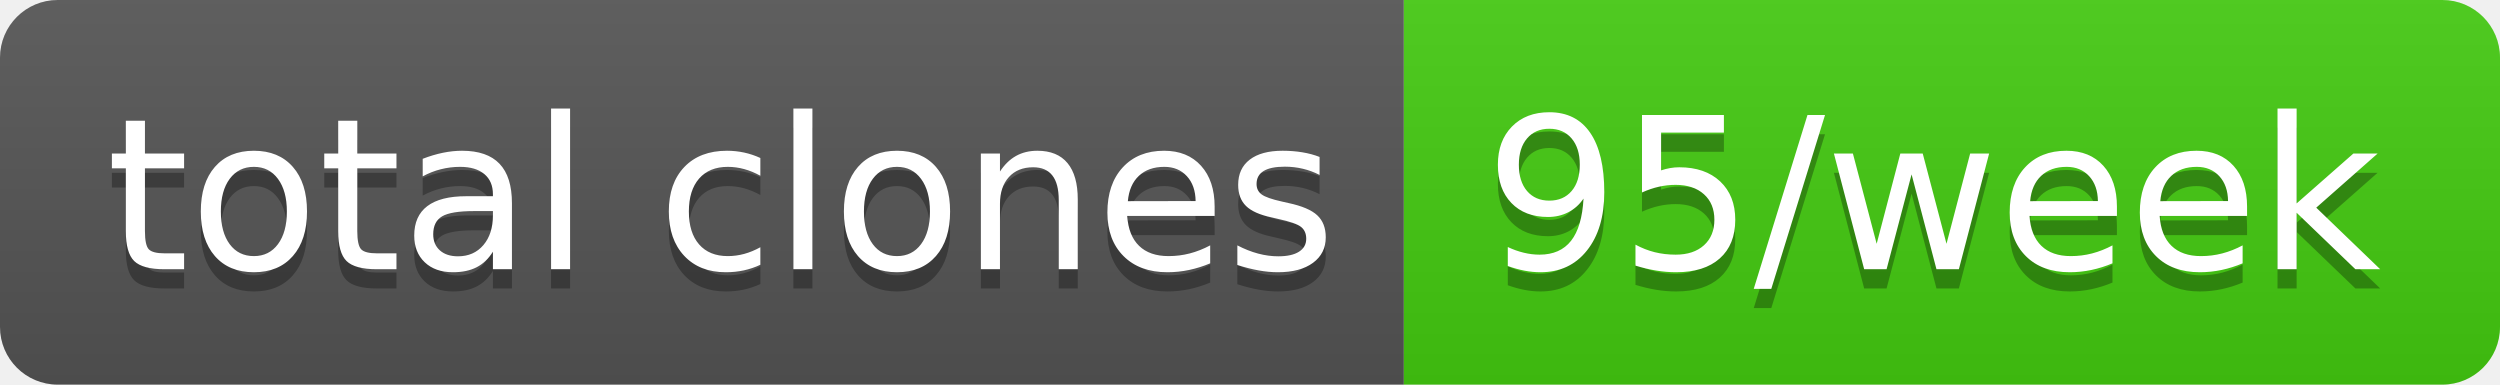
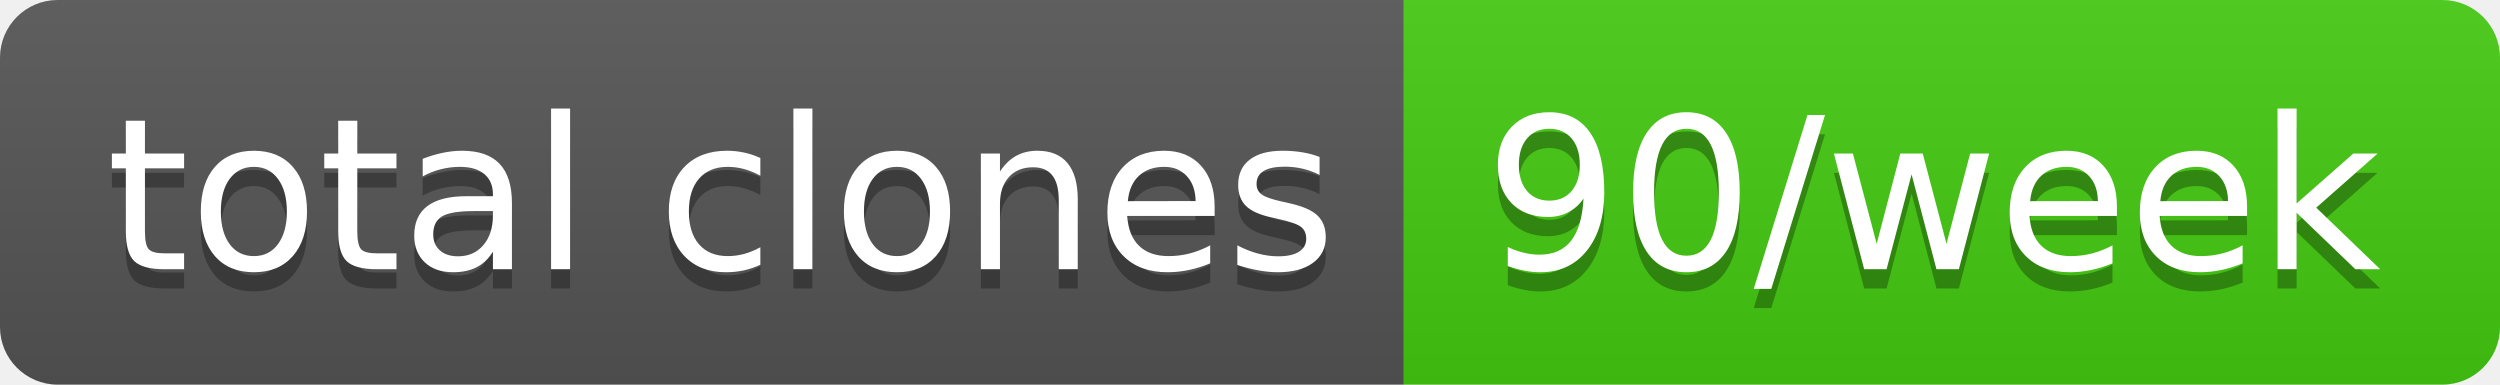
- <svg xmlns="http://www.w3.org/2000/svg" width="130" height="20" role="img" aria-label="total clones: 95/week">
+ <svg xmlns="http://www.w3.org/2000/svg" width="130" height="20" role="img" aria-label="total clones: 90/week">
  <linearGradient id="s" x2="0" y2="100%">
    <stop offset="0" stop-color="#bbb" stop-opacity=".1" />
    <stop offset="1" stop-opacity=".1" />
  </linearGradient>
  <clipPath id="r">
    <rect width="130" height="20" rx="3" fill="#fff" />
  </clipPath>
  <g clip-path="url(#r)">
    <rect width="73" height="20" fill="#555" />
    <rect x="73" width="57" height="20" fill="#4c1" />
    <rect width="130" height="20" fill="url(#s)" />
  </g>
  <g fill="#fff" text-anchor="middle" font-family="Verdana,Geneva,DejaVu Sans,sans-serif" text-rendering="geometricPrecision" font-size="110">
    <text aria-hidden="true" x="375" y="150" fill="#010101" fill-opacity=".3" transform="scale(.1)" textLength="630">total clones</text>
    <text x="375" y="140" transform="scale(.1)" fill="#fff" textLength="630">total clones</text>
-     <text aria-hidden="true" x="1005" y="150" fill="#010101" fill-opacity=".3" transform="scale(.1)" textLength="470">95/week</text>
-     <text x="1005" y="140" transform="scale(.1)" fill="#fff" textLength="470">95/week</text>
+     <text aria-hidden="true" x="1005" y="150" fill="#010101" fill-opacity=".3" transform="scale(.1)" textLength="470">90/week</text>
+     <text x="1005" y="140" transform="scale(.1)" fill="#fff" textLength="470">90/week</text>
  </g>
</svg>
